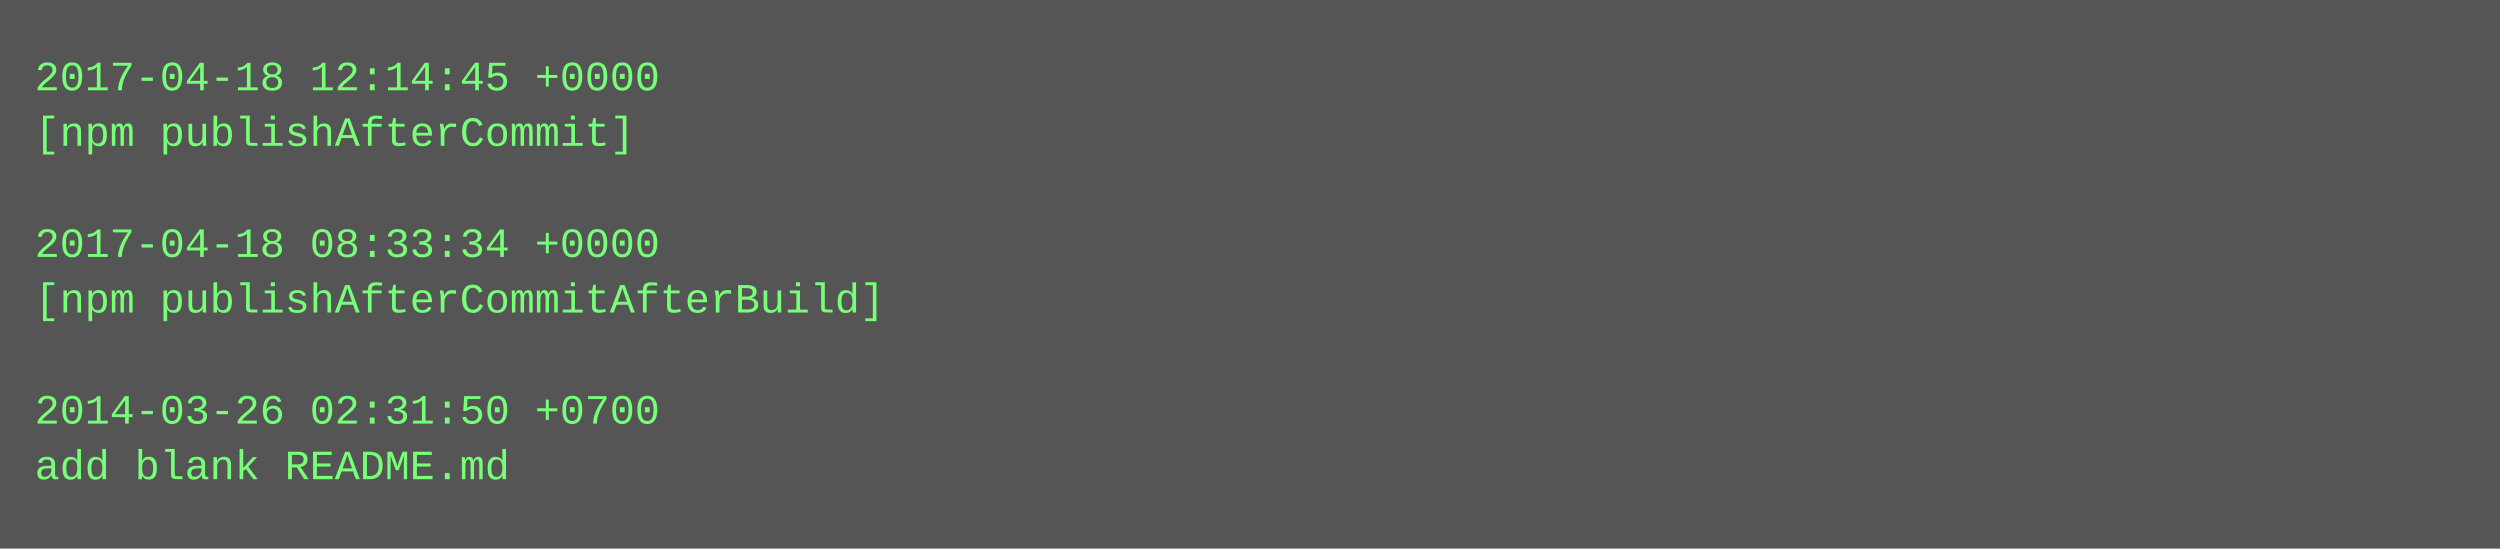
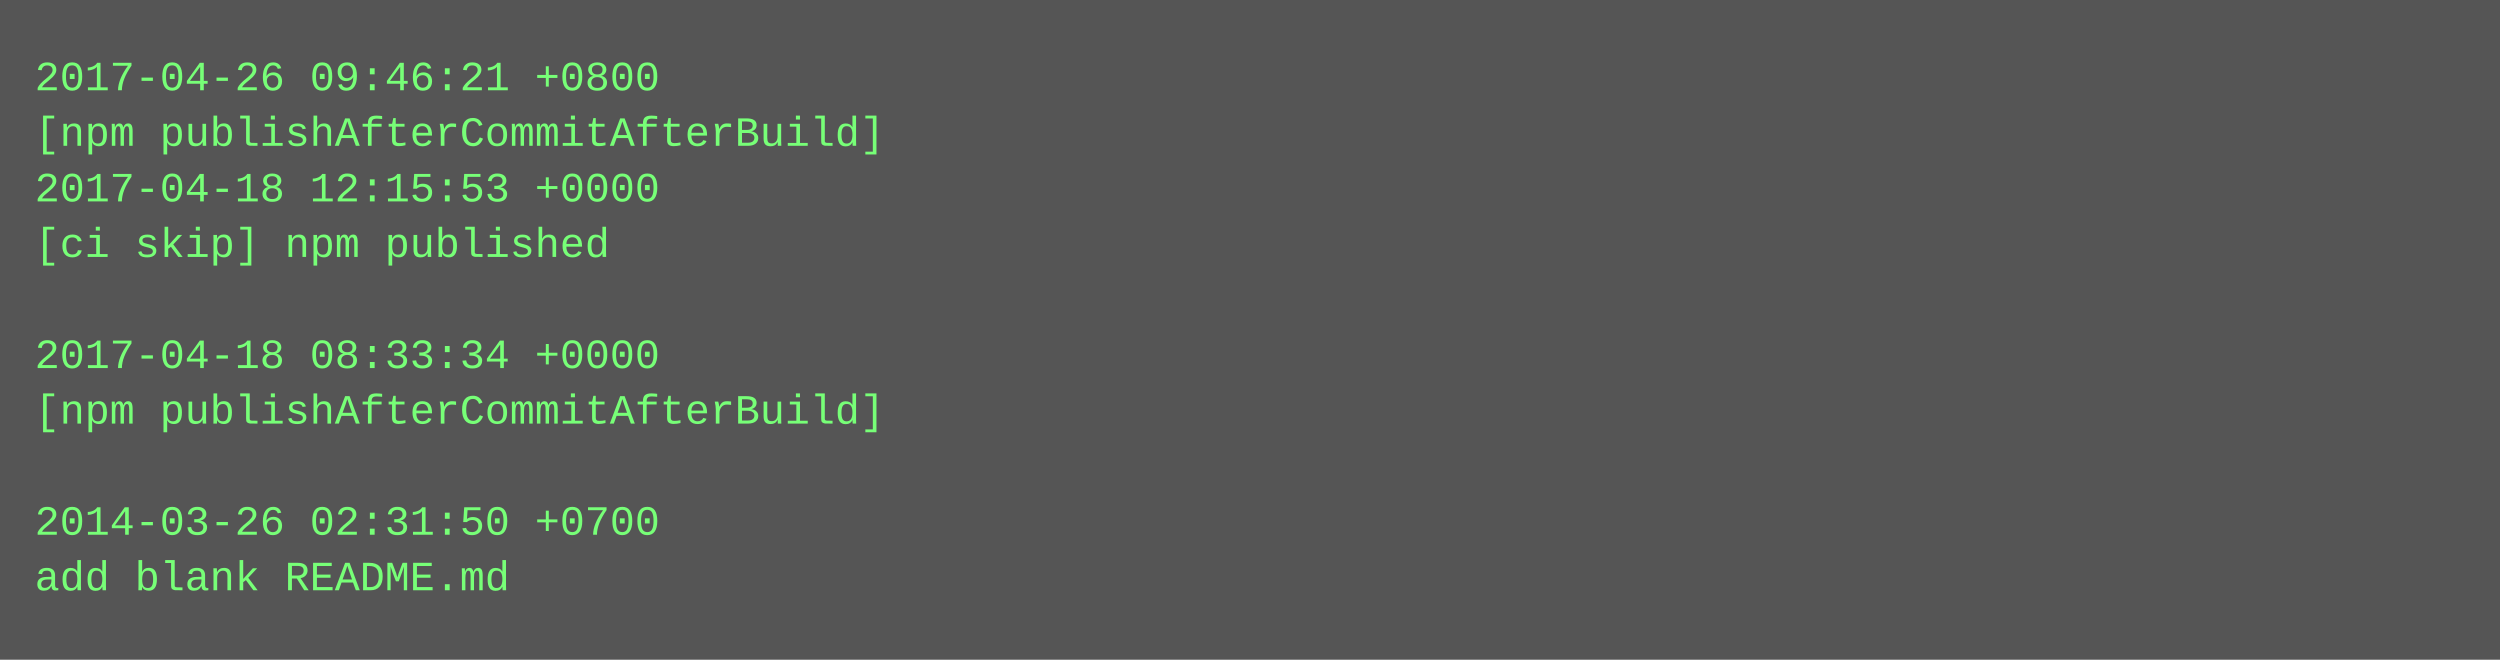
- <svg xmlns="http://www.w3.org/2000/svg" height="158" width="720">
-   <rect height="158" fill="#555" width="720" />
+ <svg xmlns="http://www.w3.org/2000/svg" height="190" width="720">
+   <rect height="190" fill="#555" width="720" />
  <text fill="#7f7" font-family="Courier New" font-size="12" xml:space="preserve">
-     <tspan x="10" y="26">2017-04-18 12:14:45 +0000</tspan>
-     <tspan x="10" y="42">[npm publishAfterCommit]</tspan>
-     <tspan x="10" y="58" />
-     <tspan x="10" y="74">2017-04-18 08:33:34 +0000</tspan>
-     <tspan x="10" y="90">[npm publishAfterCommitAfterBuild]</tspan>
-     <tspan x="10" y="106" />
-     <tspan x="10" y="122">2014-03-26 02:31:50 +0700</tspan>
-     <tspan x="10" y="138">add blank README.md</tspan>
+     <tspan x="10" y="26">2017-04-26 09:46:21 +0800</tspan>
+     <tspan x="10" y="42">[npm publishAfterCommitAfterBuild]</tspan>
+     <tspan x="10" y="58">2017-04-18 12:15:53 +0000</tspan>
+     <tspan x="10" y="74">[ci skip] npm published</tspan>
+     <tspan x="10" y="90" />
+     <tspan x="10" y="106">2017-04-18 08:33:34 +0000</tspan>
+     <tspan x="10" y="122">[npm publishAfterCommitAfterBuild]</tspan>
+     <tspan x="10" y="138" />
+     <tspan x="10" y="154">2014-03-26 02:31:50 +0700</tspan>
+     <tspan x="10" y="170">add blank README.md</tspan>
  </text>
</svg>
